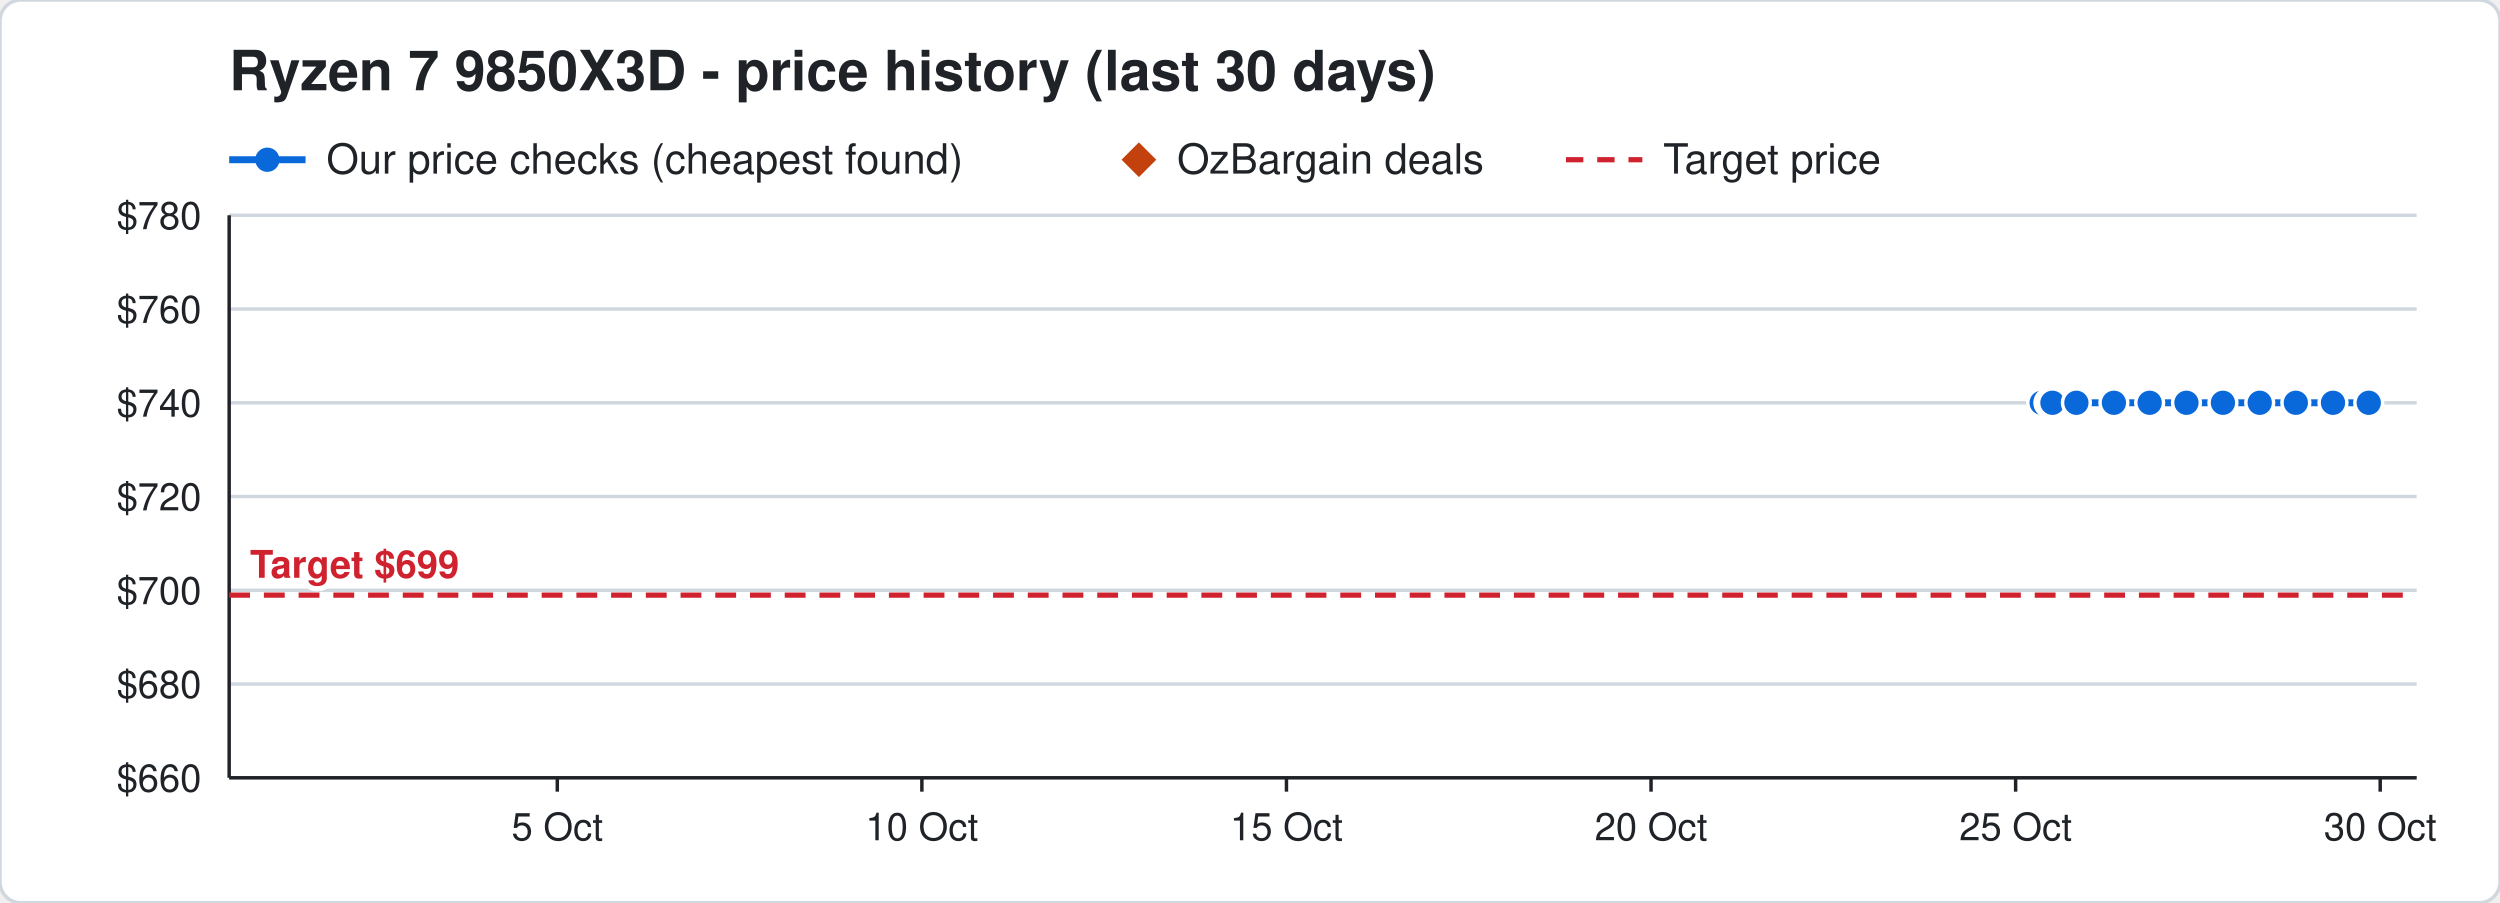
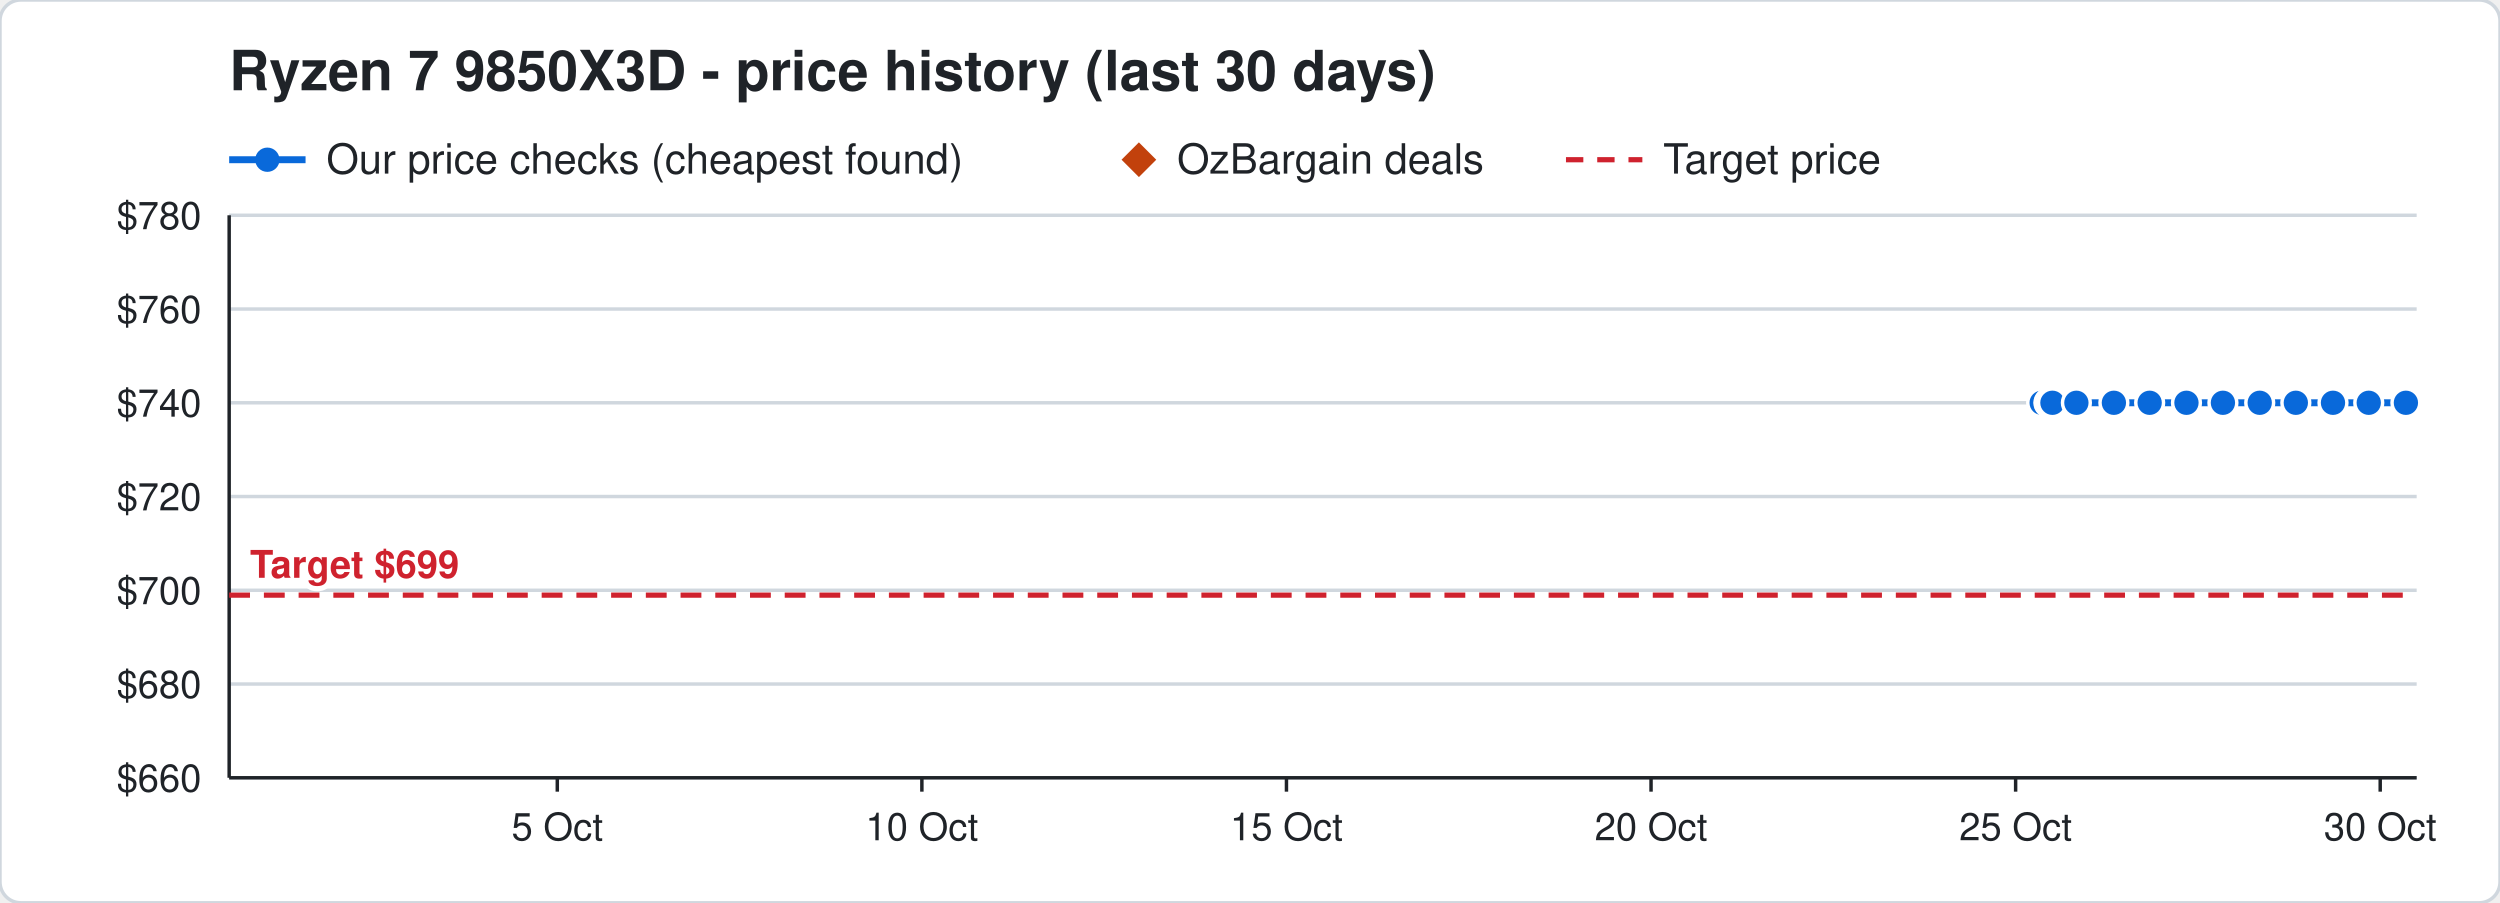
<svg xmlns="http://www.w3.org/2000/svg" width="720" height="260" viewBox="0 0 720 260" font-family="Segoe UI, Helvetica, Arial, sans-serif">
  <rect width="720" height="260" rx="6" fill="#ffffff" stroke="#d0d7de" />
  <text x="66" y="26" font-size="16" font-weight="700" fill="#1f2328">Ryzen 7 9850X3D - price history (last 30 days)</text>
  <line x1="66" y1="46" x2="88" y2="46" stroke="#0969da" stroke-width="2" />
  <circle cx="77" cy="46" r="3.5" fill="#0969da" />
  <text x="94" y="50" font-size="12" fill="#1f2328">Our price checks (cheapest found)</text>
  <path d="M328 41 l5 5 l-5 5 l-5 -5 z" fill="#c2410c" />
  <text x="339" y="50" font-size="12" fill="#1f2328">OzBargain deals</text>
  <line x1="451" y1="46" x2="473" y2="46" stroke="#cf222e" stroke-width="1.5" stroke-dasharray="5 4" />
  <text x="479" y="50" font-size="12" fill="#1f2328">Target price</text>
  <line x1="66" y1="224.0" x2="696" y2="224.0" stroke="#d0d7de" />
  <text x="58" y="228.0" font-size="11" text-anchor="end" fill="#1f2328">$660</text>
  <line x1="66" y1="197.0" x2="696" y2="197.0" stroke="#d0d7de" />
  <text x="58" y="201.0" font-size="11" text-anchor="end" fill="#1f2328">$680</text>
  <line x1="66" y1="170.0" x2="696" y2="170.0" stroke="#d0d7de" />
  <text x="58" y="174.0" font-size="11" text-anchor="end" fill="#1f2328">$700</text>
  <line x1="66" y1="143.0" x2="696" y2="143.0" stroke="#d0d7de" />
  <text x="58" y="147.0" font-size="11" text-anchor="end" fill="#1f2328">$720</text>
  <line x1="66" y1="116.0" x2="696" y2="116.0" stroke="#d0d7de" />
  <text x="58" y="120.0" font-size="11" text-anchor="end" fill="#1f2328">$740</text>
  <line x1="66" y1="89.0" x2="696" y2="89.0" stroke="#d0d7de" />
  <text x="58" y="93.0" font-size="11" text-anchor="end" fill="#1f2328">$760</text>
  <line x1="66" y1="62.0" x2="696" y2="62.0" stroke="#d0d7de" />
  <text x="58" y="66.0" font-size="11" text-anchor="end" fill="#1f2328">$780</text>
  <line x1="685.5" y1="224" x2="685.5" y2="228" stroke="#1f2328" />
  <text x="685.5" y="242" font-size="11" text-anchor="middle" fill="#1f2328">30 Oct</text>
  <line x1="580.5" y1="224" x2="580.5" y2="228" stroke="#1f2328" />
  <text x="580.5" y="242" font-size="11" text-anchor="middle" fill="#1f2328">25 Oct</text>
  <line x1="475.5" y1="224" x2="475.5" y2="228" stroke="#1f2328" />
  <text x="475.5" y="242" font-size="11" text-anchor="middle" fill="#1f2328">20 Oct</text>
  <line x1="370.5" y1="224" x2="370.5" y2="228" stroke="#1f2328" />
  <text x="370.5" y="242" font-size="11" text-anchor="middle" fill="#1f2328">15 Oct</text>
  <line x1="265.5" y1="224" x2="265.5" y2="228" stroke="#1f2328" />
  <text x="265.5" y="242" font-size="11" text-anchor="middle" fill="#1f2328">10 Oct</text>
  <line x1="160.5" y1="224" x2="160.5" y2="228" stroke="#1f2328" />
  <text x="160.5" y="242" font-size="11" text-anchor="middle" fill="#1f2328">5 Oct</text>
  <line x1="66" y1="224" x2="696" y2="224" stroke="#1f2328" />
  <line x1="66" y1="62" x2="66" y2="224" stroke="#1f2328" />
  <line x1="66" y1="171.4" x2="696" y2="171.4" stroke="#cf222e" stroke-width="1.5" stroke-dasharray="6 4" />
  <text x="72" y="166.4" font-size="11" font-weight="700" text-anchor="start" fill="#cf222e" stroke="#ffffff" stroke-width="3" paint-order="stroke">Target $699</text>
-   <polyline points="588.0,116.0 590.1,116.0 590.2,116.0 590.9,116.0 591.0,116.0 591.1,116.0 598.0,116.0 608.8,116.0 619.1,116.0 629.7,116.0 640.2,116.0 650.8,116.0 661.2,116.0 671.9,116.0 682.2,116.0" fill="none" stroke="#0969da" stroke-width="2" />
+   <polyline points="588.0,116.0 590.1,116.0 590.2,116.0 590.9,116.0 591.0,116.0 591.1,116.0 598.0,116.0 608.8,116.0 619.1,116.0 629.7,116.0 640.2,116.0 650.8,116.0 661.2,116.0 671.9,116.0 682.2,116.0 692.9,116.0" fill="none" stroke="#0969da" stroke-width="2" />
  <circle cx="588.0" cy="116.0" r="4" fill="#0969da" stroke="#ffffff" stroke-width="1" />
  <circle cx="590.1" cy="116.0" r="4" fill="#0969da" stroke="#ffffff" stroke-width="1" />
  <circle cx="590.2" cy="116.0" r="4" fill="#0969da" stroke="#ffffff" stroke-width="1" />
  <circle cx="590.9" cy="116.0" r="4" fill="#0969da" stroke="#ffffff" stroke-width="1" />
  <circle cx="591.0" cy="116.0" r="4" fill="#0969da" stroke="#ffffff" stroke-width="1" />
  <circle cx="591.1" cy="116.0" r="4" fill="#0969da" stroke="#ffffff" stroke-width="1" />
  <circle cx="598.0" cy="116.0" r="4" fill="#0969da" stroke="#ffffff" stroke-width="1" />
  <circle cx="608.8" cy="116.0" r="4" fill="#0969da" stroke="#ffffff" stroke-width="1" />
  <circle cx="619.1" cy="116.0" r="4" fill="#0969da" stroke="#ffffff" stroke-width="1" />
  <circle cx="629.7" cy="116.0" r="4" fill="#0969da" stroke="#ffffff" stroke-width="1" />
  <circle cx="640.2" cy="116.0" r="4" fill="#0969da" stroke="#ffffff" stroke-width="1" />
  <circle cx="650.8" cy="116.0" r="4" fill="#0969da" stroke="#ffffff" stroke-width="1" />
  <circle cx="661.2" cy="116.0" r="4" fill="#0969da" stroke="#ffffff" stroke-width="1" />
  <circle cx="671.9" cy="116.0" r="4" fill="#0969da" stroke="#ffffff" stroke-width="1" />
  <circle cx="682.2" cy="116.0" r="4" fill="#0969da" stroke="#ffffff" stroke-width="1" />
+   <circle cx="692.9" cy="116.0" r="4" fill="#0969da" stroke="#ffffff" stroke-width="1" />
</svg>
